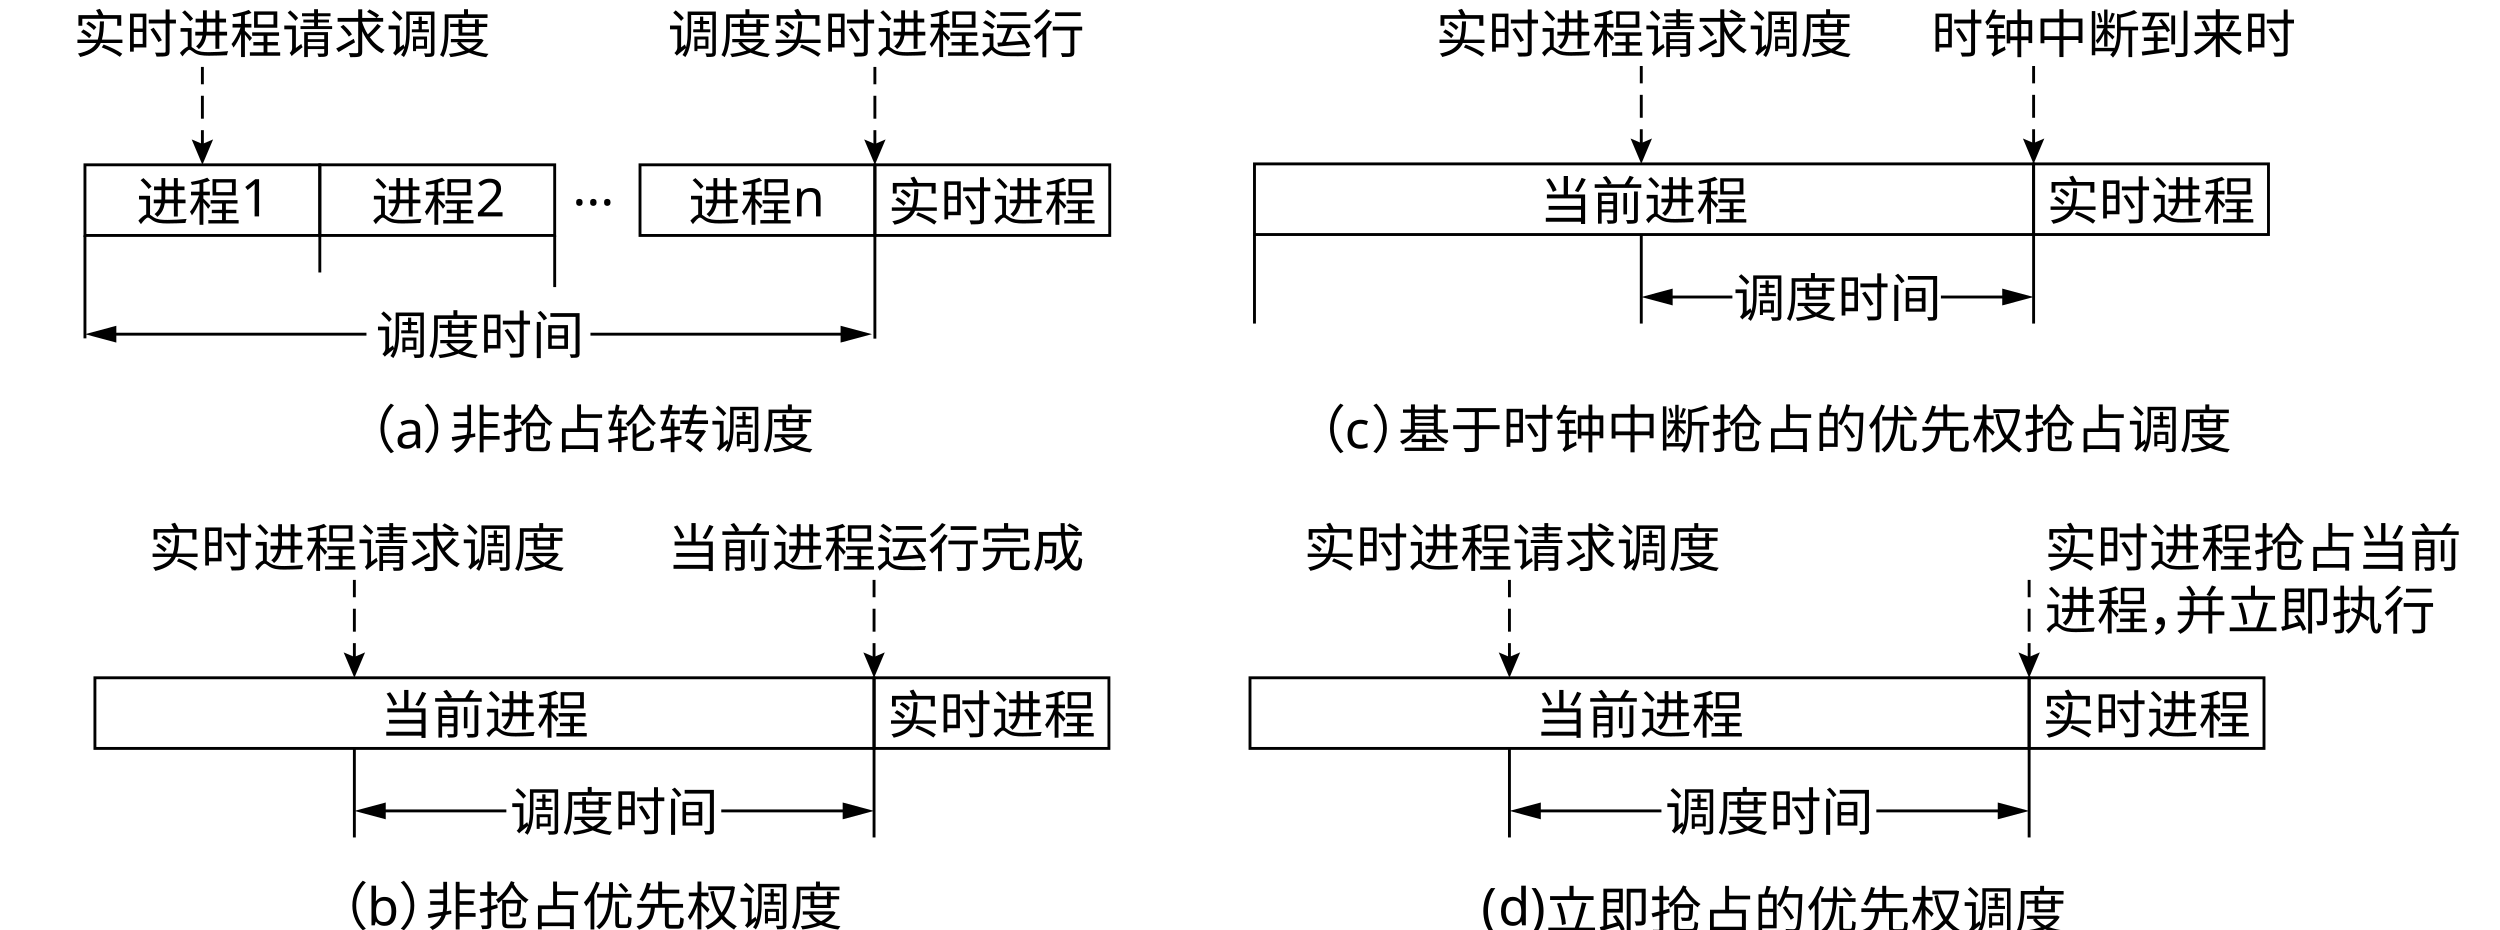
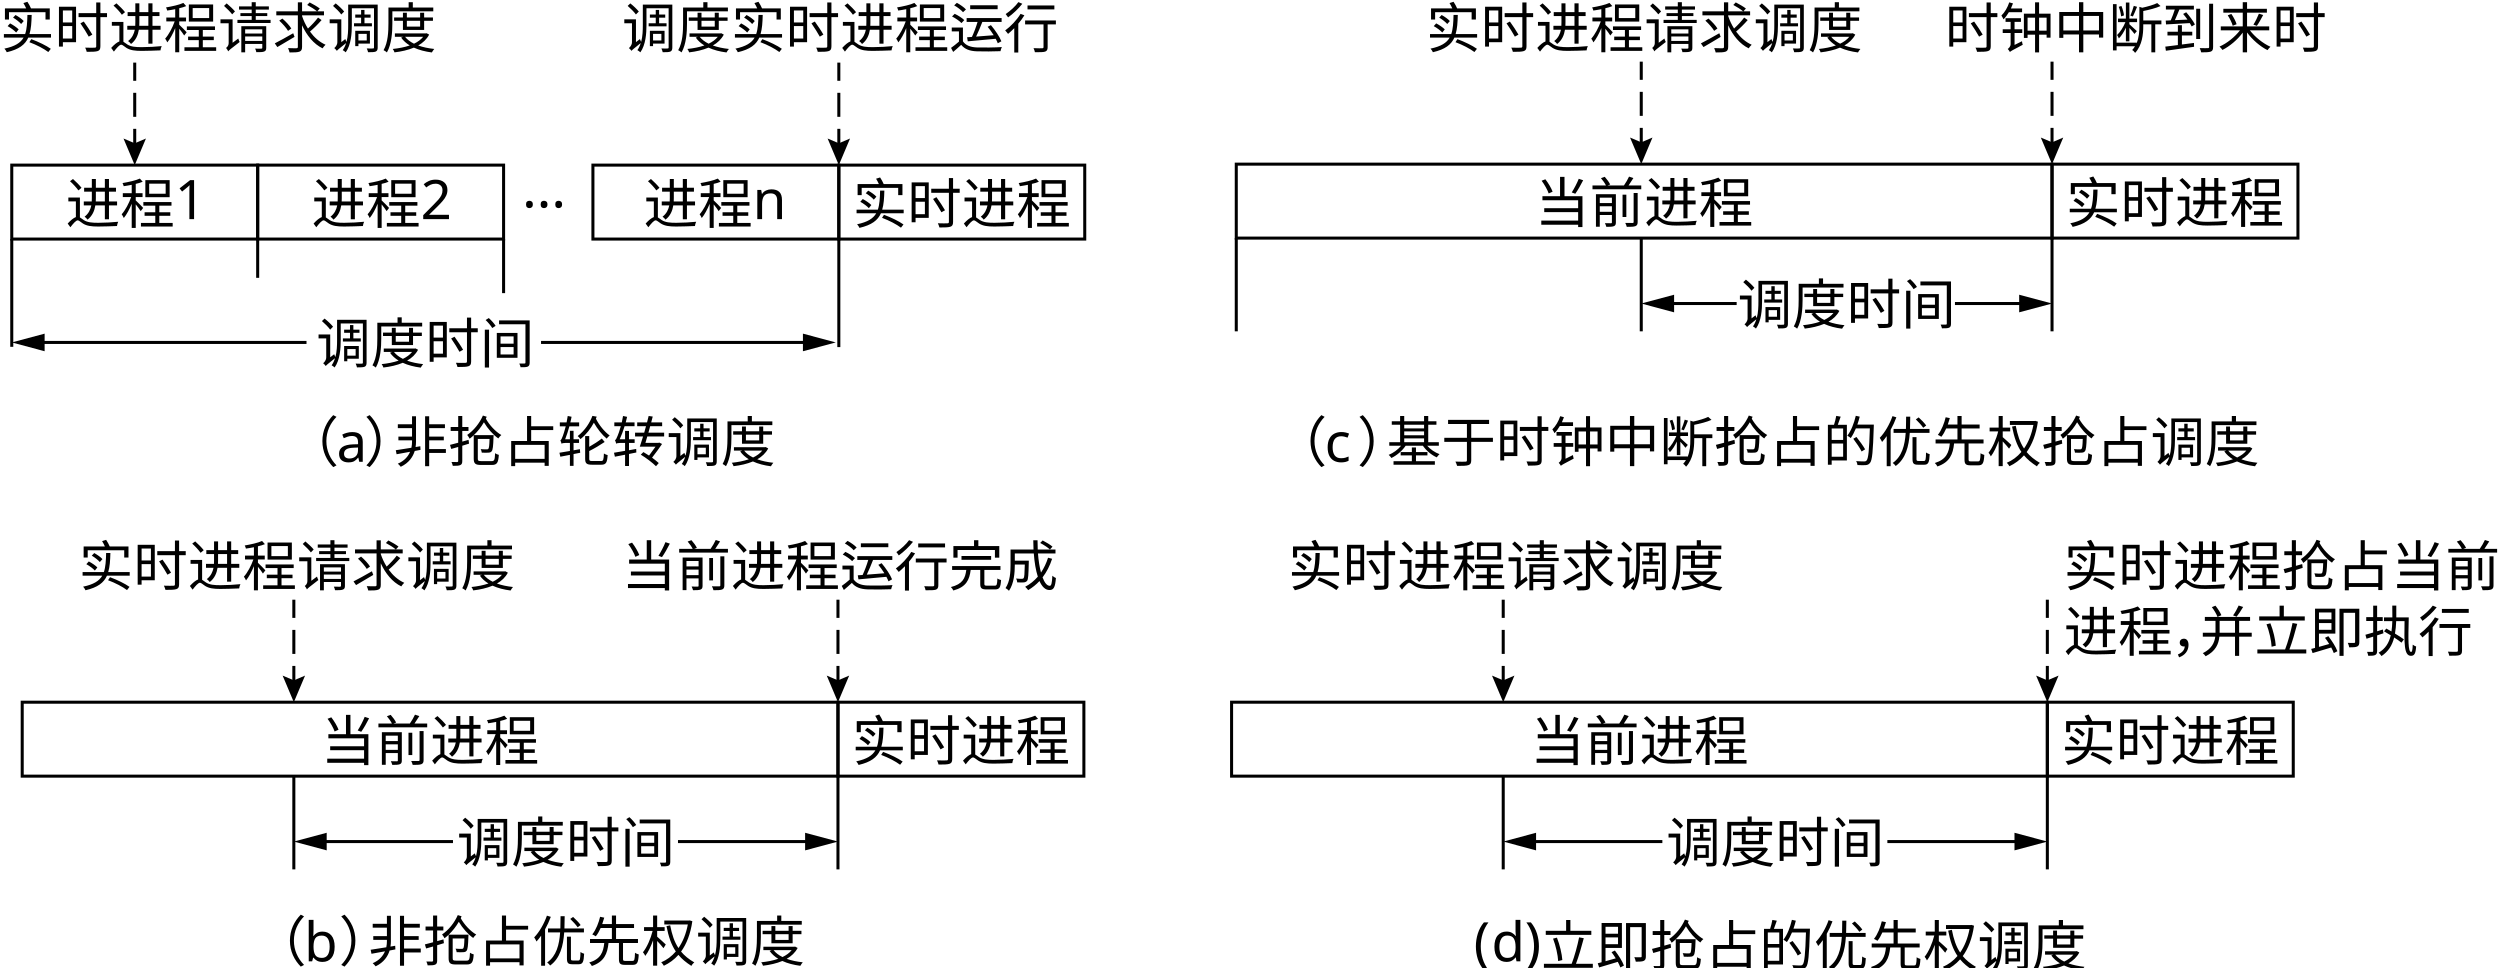
- <svg xmlns="http://www.w3.org/2000/svg" id="_layer_1" viewBox="0 0 863.7 321.222">
-   <text transform="translate(47.1146 76.2563)" style="font-family: NotoSerifSC-ExtraLight, 'Noto Serif SC'; font-size: 18px; font-weight: 200;">
-     <tspan x="0" y="0">进程1</tspan>
-   </text>
-   <rect x="29.349" y="56.94" width="81.143" height="24.401" style="fill: none; stroke: #000; stroke-miterlimit: 10;" />
-   <text transform="translate(128.2575 76.2563)" style="font-family: NotoSerifSC-ExtraLight, 'Noto Serif SC'; font-size: 18px; font-weight: 200;">
-     <tspan x="0" y="0">进程2</tspan>
-   </text>
-   <rect x="110.492" y="56.94" width="81.143" height="24.401" style="fill: none; stroke: #000; stroke-miterlimit: 10;" />
-   <text transform="translate(237.8237 76.2563)" style="font-family: NotoSerifSC-ExtraLight, 'Noto Serif SC'; font-size: 18px; font-weight: 200;">
-     <tspan x="0" y="0">进程n</tspan>
-   </text>
-   <rect x="221.111" y="56.94" width="81.143" height="24.401" style="fill: none; stroke: #000; stroke-miterlimit: 10;" />
-   <text transform="translate(197.7487 76.2563)" style="font-family: NotoSerifSC-ExtraLight, 'Noto Serif SC'; font-size: 18px; font-weight: 200;">
-     <tspan x="0" y="0">···</tspan>
-   </text>
-   <text transform="translate(306.8251 76.2563)" style="font-family: NotoSerifSC-ExtraLight, 'Noto Serif SC'; font-size: 18px; font-weight: 200;">
-     <tspan x="0" y="0">实时进程</tspan>
-   </text>
-   <rect x="302.254" y="56.94" width="81.143" height="24.401" style="fill: none; stroke: #000; stroke-miterlimit: 10;" />
-   <g>
-     <line x1="69.921" y1="23.119" x2="69.921" y2="29.119" style="fill: none; stroke: #000; stroke-miterlimit: 10;" />
-     <line x1="69.921" y1="33.082" x2="69.921" y2="42.989" style="fill: none; stroke: #000; stroke-dasharray: 7.926 3.963; stroke-miterlimit: 10;" />
-     <line x1="69.921" y1="44.971" x2="69.921" y2="50.971" style="fill: none; stroke: #000; stroke-miterlimit: 10;" />
-     <polygon points="66.218 48.162 69.921 49.735 73.624 48.162 69.921 56.94 66.218 48.162" />
-   </g>
-   <text transform="translate(25.4675 18.2985)" style="font-family: NotoSerifSC-ExtraLight, 'Noto Serif SC'; font-size: 18px; font-weight: 200;">
-     <tspan x="0" y="0">实时进程请求调度</tspan>
-   </text>
-   <g>
-     <line x1="302.254" y1="23.119" x2="302.254" y2="29.119" style="fill: none; stroke: #000; stroke-miterlimit: 10;" />
-     <line x1="302.254" y1="33.082" x2="302.254" y2="42.989" style="fill: none; stroke: #000; stroke-dasharray: 7.926 3.963; stroke-miterlimit: 10;" />
-     <line x1="302.254" y1="44.971" x2="302.254" y2="50.971" style="fill: none; stroke: #000; stroke-miterlimit: 10;" />
-     <polygon points="298.551 48.162 302.254 49.735 305.957 48.162 302.254 56.94 298.551 48.162" />
-   </g>
-   <text transform="translate(230.6877 18.2985)" style="font-family: NotoSerifSC-ExtraLight, 'Noto Serif SC'; font-size: 18px; font-weight: 200;">
-     <tspan x="0" y="0">调度实时进程运行</tspan>
-   </text>
-   <line x1="191.635" y1="81.341" x2="191.635" y2="99.183" style="fill: none; stroke: #000; stroke-miterlimit: 10;" />
-   <text transform="translate(129.8014 122.2928)" style="font-family: NotoSerifSC-ExtraLight, 'Noto Serif SC'; font-size: 18px; font-weight: 200;">
-     <tspan x="0" y="0">调度时间</tspan>
-   </text>
-   <line x1="29.349" y1="81.341" x2="29.349" y2="116.897" style="fill: none; stroke: #000; stroke-miterlimit: 10;" />
-   <line x1="302.254" y1="81.341" x2="302.254" y2="116.992" style="fill: none; stroke: #000; stroke-miterlimit: 10;" />
-   <g>
-     <line x1="126.603" y1="115.452" x2="38.209" y2="115.452" style="fill: none; stroke: #000; stroke-miterlimit: 10;" />
-     <polygon points="40.19 112.547 29.349 115.452 40.19 118.357 40.19 112.547" />
-   </g>
-   <g>
-     <line x1="203.992" y1="115.452" x2="292.387" y2="115.452" style="fill: none; stroke: #000; stroke-miterlimit: 10;" />
-     <polygon points="290.405 118.357 301.246 115.452 290.405 112.547 290.405 118.357" />
-   </g>
-   <line x1="110.492" y1="81.341" x2="110.492" y2="94.135" style="fill: none; stroke: #000; stroke-miterlimit: 10;" />
-   <text transform="translate(118.9327 154.8449)" style="font-family: NotoSerifSC-ExtraLight, 'Noto Serif SC'; font-size: 18px; font-weight: 200;">
-     <tspan x="0" y="0" style="letter-spacing: -.023em;">（a</tspan>
-     <tspan x="27" y="0" style="letter-spacing: -.477em;">）</tspan>
-     <tspan x="36.414" y="0">非抢占轮转调度</tspan>
-   </text>
-   <text transform="translate(531.984 75.9377)" style="font-family: NotoSerifSC-ExtraLight, 'Noto Serif SC'; font-size: 18px; font-weight: 200;">
-     <tspan x="0" y="0">当前进程</tspan>
-   </text>
-   <rect x="433.397" y="56.622" width="269.175" height="24.401" style="fill: none; stroke: #000; stroke-miterlimit: 10;" />
-   <text transform="translate(707.1426 75.9377)" style="font-family: NotoSerifSC-ExtraLight, 'Noto Serif SC'; font-size: 18px; font-weight: 200;">
-     <tspan x="0" y="0">实时进程</tspan>
-   </text>
-   <rect x="702.571" y="56.622" width="81.143" height="24.401" style="fill: none; stroke: #000; stroke-miterlimit: 10;" />
-   <g>
-     <line x1="567.028" y1="22.8" x2="567.028" y2="28.8" style="fill: none; stroke: #000; stroke-miterlimit: 10;" />
-     <line x1="567.028" y1="32.763" x2="567.028" y2="42.67" style="fill: none; stroke: #000; stroke-dasharray: 7.926 3.963; stroke-miterlimit: 10;" />
-     <line x1="567.028" y1="44.652" x2="567.028" y2="50.652" style="fill: none; stroke: #000; stroke-miterlimit: 10;" />
-     <polygon points="563.325 47.843 567.028 49.417 570.731 47.843 567.028 56.622 563.325 47.843" />
-   </g>
-   <text transform="translate(496.0422 18.2982)" style="font-family: NotoSerifSC-ExtraLight, 'Noto Serif SC'; font-size: 18px; font-weight: 200;">
-     <tspan x="0" y="0">实时进程请求调度</tspan>
-   </text>
-   <g>
-     <line x1="702.571" y1="22.8" x2="702.571" y2="28.8" style="fill: none; stroke: #000; stroke-miterlimit: 10;" />
-     <line x1="702.571" y1="32.763" x2="702.571" y2="42.67" style="fill: none; stroke: #000; stroke-dasharray: 7.926 3.963; stroke-miterlimit: 10;" />
-     <line x1="702.571" y1="44.652" x2="702.571" y2="50.652" style="fill: none; stroke: #000; stroke-miterlimit: 10;" />
-     <polygon points="698.868 47.843 702.571 49.417 706.274 47.843 702.571 56.622 698.868 47.843" />
-   </g>
-   <text transform="translate(667.2216 18.2985)" style="font-family: NotoSerifSC-ExtraLight, 'Noto Serif SC'; font-size: 18px; font-weight: 200;">
-     <tspan x="0" y="0">时钟中断到来时</tspan>
-   </text>
-   <text transform="translate(598.7999 109.4515)" style="font-family: NotoSerifSC-ExtraLight, 'Noto Serif SC'; font-size: 18px; font-weight: 200;">
-     <tspan x="0" y="0">调度时间</tspan>
-   </text>
-   <line x1="567.028" y1="81.023" x2="567.028" y2="111.786" style="fill: none; stroke: #000; stroke-miterlimit: 10;" />
-   <line x1="702.571" y1="81.023" x2="702.571" y2="111.786" style="fill: none; stroke: #000; stroke-miterlimit: 10;" />
-   <g>
-     <line x1="598.508" y1="102.612" x2="575.887" y2="102.612" style="fill: none; stroke: #000; stroke-miterlimit: 10;" />
-     <polygon points="577.869 99.706 567.028 102.612 577.869 105.517 577.869 99.706" />
-   </g>
-   <g>
-     <line x1="670.54" y1="102.611" x2="693.712" y2="102.611" style="fill: none; stroke: #000; stroke-miterlimit: 10;" />
-     <polygon points="691.731 105.517 702.572 102.611 691.731 99.706 691.731 105.517" />
-   </g>
-   <text transform="translate(446.9802 154.845)" style="font-family: NotoSerifSC-ExtraLight, 'Noto Serif SC'; font-size: 18px; font-weight: 200;">
-     <tspan x="0" y="0" style="letter-spacing: -.023em;">（c</tspan>
-     <tspan x="26.658" y="0" style="letter-spacing: -.477em;">）</tspan>
-     <tspan x="36.072" y="0">基于时钟中断抢占的优先权抢占调度</tspan>
-   </text>
-   <line x1="433.397" y1="81.023" x2="433.397" y2="111.786" style="fill: none; stroke: #000; stroke-miterlimit: 10;" />
-   <text transform="translate(131.3814 253.4769)" style="font-family: NotoSerifSC-ExtraLight, 'Noto Serif SC'; font-size: 18px; font-weight: 200;">
-     <tspan x="0" y="0">当前进程</tspan>
-   </text>
-   <rect x="32.794" y="234.161" width="269.175" height="24.401" style="fill: none; stroke: #000; stroke-miterlimit: 10;" />
-   <text transform="translate(306.5399 253.4769)" style="font-family: NotoSerifSC-ExtraLight, 'Noto Serif SC'; font-size: 18px; font-weight: 200;">
-     <tspan x="0" y="0">实时进程</tspan>
-   </text>
-   <rect x="301.969" y="234.161" width="81.143" height="24.401" style="fill: none; stroke: #000; stroke-miterlimit: 10;" />
-   <g>
-     <line x1="122.425" y1="200.34" x2="122.425" y2="206.34" style="fill: none; stroke: #000; stroke-miterlimit: 10;" />
-     <line x1="122.425" y1="210.303" x2="122.425" y2="220.21" style="fill: none; stroke: #000; stroke-dasharray: 7.926 3.963; stroke-miterlimit: 10;" />
-     <line x1="122.425" y1="222.191" x2="122.425" y2="228.191" style="fill: none; stroke: #000; stroke-miterlimit: 10;" />
-     <polygon points="118.722 225.382 122.425 226.956 126.128 225.382 122.425 234.161 118.722 225.382" />
-   </g>
-   <text transform="translate(51.4396 195.8373)" style="font-family: NotoSerifSC-ExtraLight, 'Noto Serif SC'; font-size: 18px; font-weight: 200;">
-     <tspan x="0" y="0">实时进程请求调度</tspan>
-   </text>
-   <g>
-     <line x1="301.969" y1="200.34" x2="301.969" y2="206.34" style="fill: none; stroke: #000; stroke-miterlimit: 10;" />
-     <line x1="301.969" y1="210.303" x2="301.969" y2="220.21" style="fill: none; stroke: #000; stroke-dasharray: 7.926 3.963; stroke-miterlimit: 10;" />
-     <line x1="301.969" y1="222.191" x2="301.969" y2="228.191" style="fill: none; stroke: #000; stroke-miterlimit: 10;" />
-     <polygon points="298.266 225.382 301.969 226.956 305.672 225.382 301.969 234.161 298.266 225.382" />
-   </g>
-   <text transform="translate(230.6189 195.8376)" style="font-family: NotoSerifSC-ExtraLight, 'Noto Serif SC'; font-size: 18px; font-weight: 200;">
-     <tspan x="0" y="0">当前进程运行完成</tspan>
-   </text>
-   <text transform="translate(176.197 286.9907)" style="font-family: NotoSerifSC-ExtraLight, 'Noto Serif SC'; font-size: 18px; font-weight: 200;">
-     <tspan x="0" y="0">调度时间</tspan>
-   </text>
-   <g>
-     <line x1="122.425" y1="258.562" x2="122.425" y2="289.325" style="fill: none; stroke: #000; stroke-miterlimit: 10;" />
-     <line x1="301.969" y1="258.562" x2="301.969" y2="289.325" style="fill: none; stroke: #000; stroke-miterlimit: 10;" />
-   </g>
-   <g>
-     <line x1="174.937" y1="280.151" x2="131.285" y2="280.151" style="fill: none; stroke: #000; stroke-miterlimit: 10;" />
-     <polygon points="133.266 277.246 122.425 280.151 133.266 283.056 133.266 277.246" />
-   </g>
-   <g>
-     <line x1="249.181" y1="280.15" x2="293.109" y2="280.15" style="fill: none; stroke: #000; stroke-miterlimit: 10;" />
-     <polygon points="291.128 283.056 301.969 280.15 291.128 277.245 291.128 283.056" />
-   </g>
-   <text transform="translate(530.4372 253.4767)" style="font-family: NotoSerifSC-ExtraLight, 'Noto Serif SC'; font-size: 18px; font-weight: 200;">
-     <tspan x="0" y="0">当前进程</tspan>
-   </text>
-   <rect x="431.85" y="234.161" width="269.175" height="24.401" style="fill: none; stroke: #000; stroke-miterlimit: 10;" />
-   <text transform="translate(705.5958 253.4767)" style="font-family: NotoSerifSC-ExtraLight, 'Noto Serif SC'; font-size: 18px; font-weight: 200;">
-     <tspan x="0" y="0">实时进程</tspan>
-   </text>
-   <rect x="701.025" y="234.161" width="81.143" height="24.401" style="fill: none; stroke: #000; stroke-miterlimit: 10;" />
-   <g>
-     <line x1="521.481" y1="200.339" x2="521.481" y2="206.339" style="fill: none; stroke: #000; stroke-miterlimit: 10;" />
-     <line x1="521.481" y1="210.302" x2="521.481" y2="220.209" style="fill: none; stroke: #000; stroke-dasharray: 7.926 3.963; stroke-miterlimit: 10;" />
-     <line x1="521.481" y1="222.191" x2="521.481" y2="228.191" style="fill: none; stroke: #000; stroke-miterlimit: 10;" />
-     <polygon points="517.778 225.382 521.481 226.956 525.184 225.382 521.481 234.161 517.778 225.382" />
-   </g>
-   <text transform="translate(450.4954 195.8372)" style="font-family: NotoSerifSC-ExtraLight, 'Noto Serif SC'; font-size: 18px; font-weight: 200;">
-     <tspan x="0" y="0">实时进程请求调度</tspan>
-   </text>
-   <g>
-     <line x1="701.025" y1="200.339" x2="701.025" y2="206.339" style="fill: none; stroke: #000; stroke-miterlimit: 10;" />
-     <line x1="701.025" y1="210.302" x2="701.025" y2="220.209" style="fill: none; stroke: #000; stroke-dasharray: 7.926 3.963; stroke-miterlimit: 10;" />
-     <line x1="701.025" y1="222.191" x2="701.025" y2="228.191" style="fill: none; stroke: #000; stroke-miterlimit: 10;" />
-     <polygon points="697.322 225.382 701.025 226.956 704.728 225.382 701.025 234.161 697.322 225.382" />
-   </g>
-   <text transform="translate(706.3878 195.8374)" style="font-family: NotoSerifSC-ExtraLight, 'Noto Serif SC'; font-size: 18px; font-weight: 200;">
-     <tspan x="0" y="0">实时进程抢占当前</tspan>
-     <tspan x="0" y="21.6">进</tspan>
-     <tspan x="18" y="21.6" style="letter-spacing: -.02em;">程</tspan>
-     <tspan x="35.64" y="21.6" style="letter-spacing: -.48em;">，</tspan>
-     <tspan x="45" y="21.6">并立即执行</tspan>
-   </text>
-   <text transform="translate(575.2528 286.9905)" style="font-family: NotoSerifSC-ExtraLight, 'Noto Serif SC'; font-size: 18px; font-weight: 200;">
-     <tspan x="0" y="0">调度时间</tspan>
-   </text>
-   <g>
-     <line x1="521.481" y1="258.562" x2="521.481" y2="289.325" style="fill: none; stroke: #000; stroke-miterlimit: 10;" />
-     <line x1="701.025" y1="258.562" x2="701.025" y2="289.325" style="fill: none; stroke: #000; stroke-miterlimit: 10;" />
-   </g>
-   <g>
-     <line x1="573.993" y1="280.151" x2="530.34" y2="280.151" style="fill: none; stroke: #000; stroke-miterlimit: 10;" />
-     <polygon points="532.322 277.245 521.481 280.151 532.322 283.056 532.322 277.245" />
-   </g>
-   <g>
-     <line x1="648.237" y1="280.15" x2="692.165" y2="280.15" style="fill: none; stroke: #000; stroke-miterlimit: 10;" />
-     <polygon points="690.184 283.055 701.025 280.15 690.184 277.245 690.184 283.055" />
-   </g>
-   <text transform="translate(109.2214 319.6741)" style="font-family: NotoSerifSC-ExtraLight, 'Noto Serif SC'; font-size: 18px; font-weight: 200;">
-     <tspan x="0" y="0" style="letter-spacing: -.023em;">（b</tspan>
-     <tspan x="28.422" y="0" style="letter-spacing: -.477em;">）</tspan>
-     <tspan x="37.836" y="0">非抢占优先权调度</tspan>
-   </text>
-   <text transform="translate(511.7437 319.6744)" style="font-family: NotoSerifSC-ExtraLight, 'Noto Serif SC'; font-size: 18px; font-weight: 200;">
-     <tspan x="0" y="0" style="letter-spacing: -.025em;">(</tspan>
-     <tspan x="5.85" y="0" style="letter-spacing: -.007em;">d</tspan>
-     <tspan x="16.83" y="0">)立即抢占的优先权调度</tspan>
-   </text>
+ <svg xmlns="http://www.w3.org/2000/svg" id="_layer_1" viewBox="0 0 824.92 319.376">
+   <g style="isolation: isolate;">
+     <text transform="translate(21.6473 73.7981)" style="font-family: NotoSerifSC-Regular, 'Noto Serif SC'; font-size: 18px; isolation: isolate;">
+       <tspan x="0" y="0">进程1</tspan>
+     </text>
+   </g>
+   <rect x="3.882" y="54.482" width="81.143" height="24.401" style="fill: none; stroke: #000; stroke-miterlimit: 10;" />
+   <g style="isolation: isolate;">
+     <text transform="translate(102.7902 73.7981)" style="font-family: NotoSerifSC-Regular, 'Noto Serif SC'; font-size: 18px; isolation: isolate;">
+       <tspan x="0" y="0">进程2</tspan>
+     </text>
+   </g>
+   <rect x="85.025" y="54.482" width="81.143" height="24.401" style="fill: none; stroke: #000; stroke-miterlimit: 10;" />
+   <g style="isolation: isolate;">
+     <text transform="translate(212.3564 73.7981)" style="font-family: NotoSerifSC-Regular, 'Noto Serif SC'; font-size: 18px; isolation: isolate;">
+       <tspan x="0" y="0">进程n</tspan>
+     </text>
+   </g>
+   <rect x="195.644" y="54.482" width="81.143" height="24.401" style="fill: none; stroke: #000; stroke-miterlimit: 10;" />
+   <g style="isolation: isolate;">
+     <text transform="translate(172.2814 73.7981)" style="font-family: NotoSerifSC-Regular, 'Noto Serif SC'; font-size: 18px; isolation: isolate;">
+       <tspan x="0" y="0">···</tspan>
+     </text>
+   </g>
+   <g style="isolation: isolate;">
+     <text transform="translate(281.3578 73.7981)" style="font-family: NotoSerifSC-Regular, 'Noto Serif SC'; font-size: 18px; isolation: isolate;">
+       <tspan x="0" y="0">实时进程</tspan>
+     </text>
+   </g>
+   <rect x="276.787" y="54.482" width="81.143" height="24.401" style="fill: none; stroke: #000; stroke-miterlimit: 10;" />
+   <g>
+     <line x1="44.453" y1="20.661" x2="44.453" y2="26.661" style="fill: none; stroke: #000; stroke-miterlimit: 10;" />
+     <line x1="44.453" y1="30.624" x2="44.453" y2="40.531" style="fill: none; stroke: #000; stroke-dasharray: 7.926 3.963; stroke-miterlimit: 10;" />
+     <line x1="44.453" y1="42.512" x2="44.453" y2="48.512" style="fill: none; stroke: #000; stroke-miterlimit: 10;" />
+     <polygon points="40.75 45.704 44.453 47.277 48.157 45.704 44.453 54.482 40.75 45.704" />
+   </g>
+   <g style="isolation: isolate;">
+     <text transform="translate(.0002 15.8403)" style="font-family: NotoSerifSC-Regular, 'Noto Serif SC'; font-size: 18px; isolation: isolate;">
+       <tspan x="0" y="0">实时进程请求调度</tspan>
+     </text>
+   </g>
+   <g>
+     <line x1="276.787" y1="20.661" x2="276.787" y2="26.661" style="fill: none; stroke: #000; stroke-miterlimit: 10;" />
+     <line x1="276.787" y1="30.624" x2="276.787" y2="40.531" style="fill: none; stroke: #000; stroke-dasharray: 7.926 3.963; stroke-miterlimit: 10;" />
+     <line x1="276.787" y1="42.512" x2="276.787" y2="48.512" style="fill: none; stroke: #000; stroke-miterlimit: 10;" />
+     <polygon points="273.084 45.704 276.787 47.277 280.49 45.704 276.787 54.482 273.084 45.704" />
+   </g>
+   <g style="isolation: isolate;">
+     <text transform="translate(205.2204 15.8403)" style="font-family: NotoSerifSC-Regular, 'Noto Serif SC'; font-size: 18px; isolation: isolate;">
+       <tspan x="0" y="0">调度实时进程运行</tspan>
+     </text>
+   </g>
+   <line x1="166.168" y1="78.883" x2="166.168" y2="96.724" style="fill: none; stroke: #000; stroke-miterlimit: 10;" />
+   <g style="isolation: isolate;">
+     <text transform="translate(104.3341 119.8346)" style="font-family: NotoSerifSC-Regular, 'Noto Serif SC'; font-size: 18px; isolation: isolate;">
+       <tspan x="0" y="0">调度时间</tspan>
+     </text>
+   </g>
+   <line x1="3.882" y1="78.883" x2="3.882" y2="114.439" style="fill: none; stroke: #000; stroke-miterlimit: 10;" />
+   <line x1="276.787" y1="78.883" x2="276.787" y2="114.534" style="fill: none; stroke: #000; stroke-miterlimit: 10;" />
+   <g>
+     <line x1="101.136" y1="112.994" x2="12.741" y2="112.994" style="fill: none; stroke: #000; stroke-miterlimit: 10;" />
+     <polygon points="14.723 110.088 3.882 112.994 14.723 115.899 14.723 110.088" />
+   </g>
+   <g>
+     <line x1="178.525" y1="112.994" x2="266.919" y2="112.994" style="fill: none; stroke: #000; stroke-miterlimit: 10;" />
+     <polygon points="264.938 115.899 275.779 112.994 264.938 110.088 264.938 115.899" />
+   </g>
+   <line x1="85.025" y1="78.883" x2="85.025" y2="91.677" style="fill: none; stroke: #000; stroke-miterlimit: 10;" />
+   <g style="isolation: isolate;">
+     <text transform="translate(93.8614 152.3867)" style="font-family: NotoSerifSC-Regular, 'Noto Serif SC'; font-size: 18px; isolation: isolate;">
+       <tspan x="0" y="0" style="letter-spacing: -.045em;">（</tspan>
+       <tspan x="17.19" y="0" style="letter-spacing: -.023em;">a</tspan>
+     </text>
+     <text transform="translate(120.0694 152.3867)" style="font-family: NotoSerifSC-Regular, 'Noto Serif SC'; font-size: 18px; isolation: isolate; letter-spacing: -.955em;">
+       <tspan x="0" y="0">）</tspan>
+     </text>
+     <text transform="translate(129.879 152.3867)" style="font-family: NotoSerifSC-Regular, 'Noto Serif SC'; font-size: 18px; isolation: isolate;">
+       <tspan x="0" y="0">非抢占轮转调度</tspan>
+     </text>
+   </g>
+   <g style="isolation: isolate;">
+     <text transform="translate(506.5167 73.4795)" style="font-family: NotoSerifSC-Regular, 'Noto Serif SC'; font-size: 18px; isolation: isolate;">
+       <tspan x="0" y="0">当前进程</tspan>
+     </text>
+   </g>
+   <rect x="407.93" y="54.163" width="269.175" height="24.401" style="fill: none; stroke: #000; stroke-miterlimit: 10;" />
+   <g style="isolation: isolate;">
+     <text transform="translate(681.6753 73.4795)" style="font-family: NotoSerifSC-Regular, 'Noto Serif SC'; font-size: 18px; isolation: isolate;">
+       <tspan x="0" y="0">实时进程</tspan>
+     </text>
+   </g>
+   <rect x="677.104" y="54.163" width="81.143" height="24.401" style="fill: none; stroke: #000; stroke-miterlimit: 10;" />
+   <g>
+     <line x1="541.561" y1="20.342" x2="541.561" y2="26.342" style="fill: none; stroke: #000; stroke-miterlimit: 10;" />
+     <line x1="541.561" y1="30.305" x2="541.561" y2="40.212" style="fill: none; stroke: #000; stroke-dasharray: 7.926 3.963; stroke-miterlimit: 10;" />
+     <line x1="541.561" y1="42.194" x2="541.561" y2="48.194" style="fill: none; stroke: #000; stroke-miterlimit: 10;" />
+     <polygon points="537.857 45.385 541.561 46.958 545.264 45.385 541.561 54.163 537.857 45.385" />
+   </g>
+   <g style="isolation: isolate;">
+     <text transform="translate(470.5749 15.84)" style="font-family: NotoSerifSC-Regular, 'Noto Serif SC'; font-size: 18px; isolation: isolate;">
+       <tspan x="0" y="0">实时进程请求调度</tspan>
+     </text>
+   </g>
+   <g>
+     <line x1="677.104" y1="20.342" x2="677.104" y2="26.342" style="fill: none; stroke: #000; stroke-miterlimit: 10;" />
+     <line x1="677.104" y1="30.305" x2="677.104" y2="40.212" style="fill: none; stroke: #000; stroke-dasharray: 7.926 3.963; stroke-miterlimit: 10;" />
+     <line x1="677.104" y1="42.194" x2="677.104" y2="48.194" style="fill: none; stroke: #000; stroke-miterlimit: 10;" />
+     <polygon points="673.401 45.385 677.104 46.958 680.807 45.385 677.104 54.163 673.401 45.385" />
+   </g>
+   <g style="isolation: isolate;">
+     <text transform="translate(641.7543 15.8403)" style="font-family: NotoSerifSC-Regular, 'Noto Serif SC'; font-size: 18px; isolation: isolate;">
+       <tspan x="0" y="0">时钟中断到来时</tspan>
+     </text>
+   </g>
+   <g style="isolation: isolate;">
+     <text transform="translate(573.3326 106.9933)" style="font-family: NotoSerifSC-Regular, 'Noto Serif SC'; font-size: 18px; isolation: isolate;">
+       <tspan x="0" y="0">调度时间</tspan>
+     </text>
+   </g>
+   <line x1="541.561" y1="78.564" x2="541.561" y2="109.328" style="fill: none; stroke: #000; stroke-miterlimit: 10;" />
+   <line x1="677.104" y1="78.564" x2="677.104" y2="109.328" style="fill: none; stroke: #000; stroke-miterlimit: 10;" />
+   <g>
+     <line x1="573.041" y1="100.153" x2="550.42" y2="100.153" style="fill: none; stroke: #000; stroke-miterlimit: 10;" />
+     <polygon points="552.401 97.248 541.561 100.153 552.401 103.059 552.401 97.248" />
+   </g>
+   <g>
+     <line x1="645.072" y1="100.153" x2="668.245" y2="100.153" style="fill: none; stroke: #000; stroke-miterlimit: 10;" />
+     <polygon points="666.263 103.058 677.104 100.153 666.263 97.248 666.263 103.058" />
+   </g>
+   <g style="isolation: isolate;">
+     <text transform="translate(419.9089 152.3868)" style="font-family: NotoSerifSC-Regular, 'Noto Serif SC'; font-size: 18px; isolation: isolate;">
+       <tspan x="0" y="0" style="letter-spacing: -.045em;">（</tspan>
+       <tspan x="17.19" y="0" style="letter-spacing: -.023em;">c</tspan>
+     </text>
+     <text transform="translate(447.7746 152.3868)" style="font-family: NotoSerifSC-Regular, 'Noto Serif SC'; font-size: 18px; isolation: isolate; letter-spacing: -.955em;">
+       <tspan x="0" y="0">）</tspan>
+     </text>
+     <text transform="translate(457.5847 152.3868)" style="font-family: NotoSerifSC-Regular, 'Noto Serif SC'; font-size: 18px; isolation: isolate;">
+       <tspan x="0" y="0">基于时钟中断抢占的优先权抢占调度</tspan>
+     </text>
+   </g>
+   <line x1="407.93" y1="78.564" x2="407.93" y2="109.328" style="fill: none; stroke: #000; stroke-miterlimit: 10;" />
+   <g style="isolation: isolate;">
+     <text transform="translate(105.9141 251.0187)" style="font-family: NotoSerifSC-Regular, 'Noto Serif SC'; font-size: 18px; isolation: isolate;">
+       <tspan x="0" y="0">当前进程</tspan>
+     </text>
+   </g>
+   <rect x="7.327" y="231.703" width="269.175" height="24.401" style="fill: none; stroke: #000; stroke-miterlimit: 10;" />
+   <g style="isolation: isolate;">
+     <text transform="translate(281.0726 251.0187)" style="font-family: NotoSerifSC-Regular, 'Noto Serif SC'; font-size: 18px; isolation: isolate;">
+       <tspan x="0" y="0">实时进程</tspan>
+     </text>
+   </g>
+   <rect x="276.502" y="231.703" width="81.143" height="24.401" style="fill: none; stroke: #000; stroke-miterlimit: 10;" />
+   <g>
+     <line x1="96.958" y1="197.881" x2="96.958" y2="203.881" style="fill: none; stroke: #000; stroke-miterlimit: 10;" />
+     <line x1="96.958" y1="207.844" x2="96.958" y2="217.751" style="fill: none; stroke: #000; stroke-dasharray: 7.926 3.963; stroke-miterlimit: 10;" />
+     <line x1="96.958" y1="219.733" x2="96.958" y2="225.733" style="fill: none; stroke: #000; stroke-miterlimit: 10;" />
+     <polygon points="93.255 222.924 96.958 224.498 100.661 222.924 96.958 231.703 93.255 222.924" />
+   </g>
+   <g style="isolation: isolate;">
+     <text transform="translate(25.9723 193.3791)" style="font-family: NotoSerifSC-Regular, 'Noto Serif SC'; font-size: 18px; isolation: isolate;">
+       <tspan x="0" y="0">实时进程请求调度</tspan>
+     </text>
+   </g>
+   <g>
+     <line x1="276.502" y1="197.881" x2="276.502" y2="203.881" style="fill: none; stroke: #000; stroke-miterlimit: 10;" />
+     <line x1="276.502" y1="207.844" x2="276.502" y2="217.751" style="fill: none; stroke: #000; stroke-dasharray: 7.926 3.963; stroke-miterlimit: 10;" />
+     <line x1="276.502" y1="219.733" x2="276.502" y2="225.733" style="fill: none; stroke: #000; stroke-miterlimit: 10;" />
+     <polygon points="272.798 222.924 276.502 224.498 280.205 222.924 276.502 231.703 272.798 222.924" />
+   </g>
+   <g style="isolation: isolate;">
+     <text transform="translate(205.1516 193.3794)" style="font-family: NotoSerifSC-Regular, 'Noto Serif SC'; font-size: 18px; isolation: isolate;">
+       <tspan x="0" y="0">当前进程运行完成</tspan>
+     </text>
+   </g>
+   <g style="isolation: isolate;">
+     <text transform="translate(150.7297 284.5325)" style="font-family: NotoSerifSC-Regular, 'Noto Serif SC'; font-size: 18px; isolation: isolate;">
+       <tspan x="0" y="0">调度时间</tspan>
+     </text>
+   </g>
+   <g>
+     <line x1="96.958" y1="256.104" x2="96.958" y2="286.867" style="fill: none; stroke: #000; stroke-miterlimit: 10;" />
+     <line x1="276.502" y1="256.104" x2="276.502" y2="286.867" style="fill: none; stroke: #000; stroke-miterlimit: 10;" />
+   </g>
+   <g>
+     <line x1="149.47" y1="277.693" x2="105.817" y2="277.693" style="fill: none; stroke: #000; stroke-miterlimit: 10;" />
+     <polygon points="107.799 274.787 96.958 277.693 107.799 280.598 107.799 274.787" />
+   </g>
+   <g>
+     <line x1="223.714" y1="277.692" x2="267.642" y2="277.692" style="fill: none; stroke: #000; stroke-miterlimit: 10;" />
+     <polygon points="265.661 280.598 276.502 277.692 265.661 274.787 265.661 280.598" />
+   </g>
+   <g style="isolation: isolate;">
+     <text transform="translate(504.9699 251.0185)" style="font-family: NotoSerifSC-Regular, 'Noto Serif SC'; font-size: 18px; isolation: isolate;">
+       <tspan x="0" y="0">当前进程</tspan>
+     </text>
+   </g>
+   <rect x="406.383" y="231.702" width="269.175" height="24.401" style="fill: none; stroke: #000; stroke-miterlimit: 10;" />
+   <g style="isolation: isolate;">
+     <text transform="translate(680.1285 251.0185)" style="font-family: NotoSerifSC-Regular, 'Noto Serif SC'; font-size: 18px; isolation: isolate;">
+       <tspan x="0" y="0">实时进程</tspan>
+     </text>
+   </g>
+   <rect x="675.557" y="231.702" width="81.143" height="24.401" style="fill: none; stroke: #000; stroke-miterlimit: 10;" />
+   <g>
+     <line x1="496.014" y1="197.881" x2="496.014" y2="203.881" style="fill: none; stroke: #000; stroke-miterlimit: 10;" />
+     <line x1="496.014" y1="207.844" x2="496.014" y2="217.751" style="fill: none; stroke: #000; stroke-dasharray: 7.926 3.963; stroke-miterlimit: 10;" />
+     <line x1="496.014" y1="219.733" x2="496.014" y2="225.733" style="fill: none; stroke: #000; stroke-miterlimit: 10;" />
+     <polygon points="492.311 222.924 496.014 224.497 499.717 222.924 496.014 231.702 492.311 222.924" />
+   </g>
+   <g style="isolation: isolate;">
+     <text transform="translate(425.0281 193.379)" style="font-family: NotoSerifSC-Regular, 'Noto Serif SC'; font-size: 18px; isolation: isolate;">
+       <tspan x="0" y="0">实时进程请求调度</tspan>
+     </text>
+   </g>
+   <g>
+     <line x1="675.557" y1="197.881" x2="675.557" y2="203.881" style="fill: none; stroke: #000; stroke-miterlimit: 10;" />
+     <line x1="675.557" y1="207.844" x2="675.557" y2="217.751" style="fill: none; stroke: #000; stroke-dasharray: 7.926 3.963; stroke-miterlimit: 10;" />
+     <line x1="675.557" y1="219.733" x2="675.557" y2="225.733" style="fill: none; stroke: #000; stroke-miterlimit: 10;" />
+     <polygon points="671.854 222.924 675.557 224.497 679.26 222.924 675.557 231.702 671.854 222.924" />
+   </g>
+   <g style="isolation: isolate;">
+     <text transform="translate(680.9205 193.3792)" style="font-family: NotoSerifSC-Regular, 'Noto Serif SC'; font-size: 18px; isolation: isolate;">
+       <tspan x="0" y="0">实时进程抢占当前</tspan>
+     </text>
+     <text transform="translate(680.9205 214.9793)" style="font-family: NotoSerifSC-Regular, 'Noto Serif SC'; font-size: 18px; isolation: isolate;">
+       <tspan x="0" y="0">进</tspan>
+     </text>
+     <text transform="translate(698.9205 214.9793)" style="font-family: NotoSerifSC-Regular, 'Noto Serif SC'; font-size: 18px; isolation: isolate; letter-spacing: -.019em;">
+       <tspan x="0" y="0">程</tspan>
+     </text>
+     <text transform="translate(716.2007 214.9793)" style="font-family: NotoSerifSC-Regular, 'Noto Serif SC'; font-size: 18px; isolation: isolate; letter-spacing: -.959em;">
+       <tspan x="0" y="0">，</tspan>
+     </text>
+     <text transform="translate(725.9205 214.9793)" style="font-family: NotoSerifSC-Regular, 'Noto Serif SC'; font-size: 18px; isolation: isolate;">
+       <tspan x="0" y="0">并立即执行</tspan>
+     </text>
+   </g>
+   <g style="isolation: isolate;">
+     <text transform="translate(549.7855 284.5323)" style="font-family: NotoSerifSC-Regular, 'Noto Serif SC'; font-size: 18px; isolation: isolate;">
+       <tspan x="0" y="0">调度时间</tspan>
+     </text>
+   </g>
+   <g>
+     <line x1="496.014" y1="256.103" x2="496.014" y2="286.866" style="fill: none; stroke: #000; stroke-miterlimit: 10;" />
+     <line x1="675.557" y1="256.103" x2="675.557" y2="286.866" style="fill: none; stroke: #000; stroke-miterlimit: 10;" />
+   </g>
+   <g>
+     <line x1="548.526" y1="277.692" x2="504.873" y2="277.692" style="fill: none; stroke: #000; stroke-miterlimit: 10;" />
+     <polygon points="506.854 274.787 496.014 277.692 506.854 280.598 506.854 274.787" />
+   </g>
+   <g>
+     <line x1="622.77" y1="277.692" x2="666.698" y2="277.692" style="fill: none; stroke: #000; stroke-miterlimit: 10;" />
+     <polygon points="664.716 280.597 675.557 277.692 664.716 274.787 664.716 280.597" />
+   </g>
+   <g style="isolation: isolate;">
+     <text transform="translate(83.1501 317.2159)" style="font-family: NotoSerifSC-Regular, 'Noto Serif SC'; font-size: 18px; isolation: isolate;">
+       <tspan x="0" y="0" style="letter-spacing: -.045em;">（</tspan>
+       <tspan x="17.19" y="0" style="letter-spacing: -.023em;">b</tspan>
+     </text>
+     <text transform="translate(111.78 317.2159)" style="font-family: NotoSerifSC-Regular, 'Noto Serif SC'; font-size: 18px; isolation: isolate; letter-spacing: -.955em;">
+       <tspan x="0" y="0">）</tspan>
+     </text>
+     <text transform="translate(121.59 317.2159)" style="font-family: NotoSerifSC-Regular, 'Noto Serif SC'; font-size: 18px; isolation: isolate;">
+       <tspan x="0" y="0">非抢占优先权调度</tspan>
+     </text>
+   </g>
+   <g style="isolation: isolate;">
+     <text transform="translate(486.2764 317.2162)" style="font-family: NotoSerifSC-Regular, 'Noto Serif SC'; font-size: 18px; isolation: isolate; letter-spacing: -.025em;">
+       <tspan x="0" y="0">(</tspan>
+     </text>
+     <text transform="translate(492.1265 317.2162)" style="font-family: NotoSerifSC-Regular, 'Noto Serif SC'; font-size: 18px; isolation: isolate; letter-spacing: -.007em;">
+       <tspan x="0" y="0">d</tspan>
+     </text>
+     <text transform="translate(503.1065 317.2162)" style="font-family: NotoSerifSC-Regular, 'Noto Serif SC'; font-size: 18px; isolation: isolate;">
+       <tspan x="0" y="0">)立即抢占的优先权调度</tspan>
+     </text>
+   </g>
</svg>
